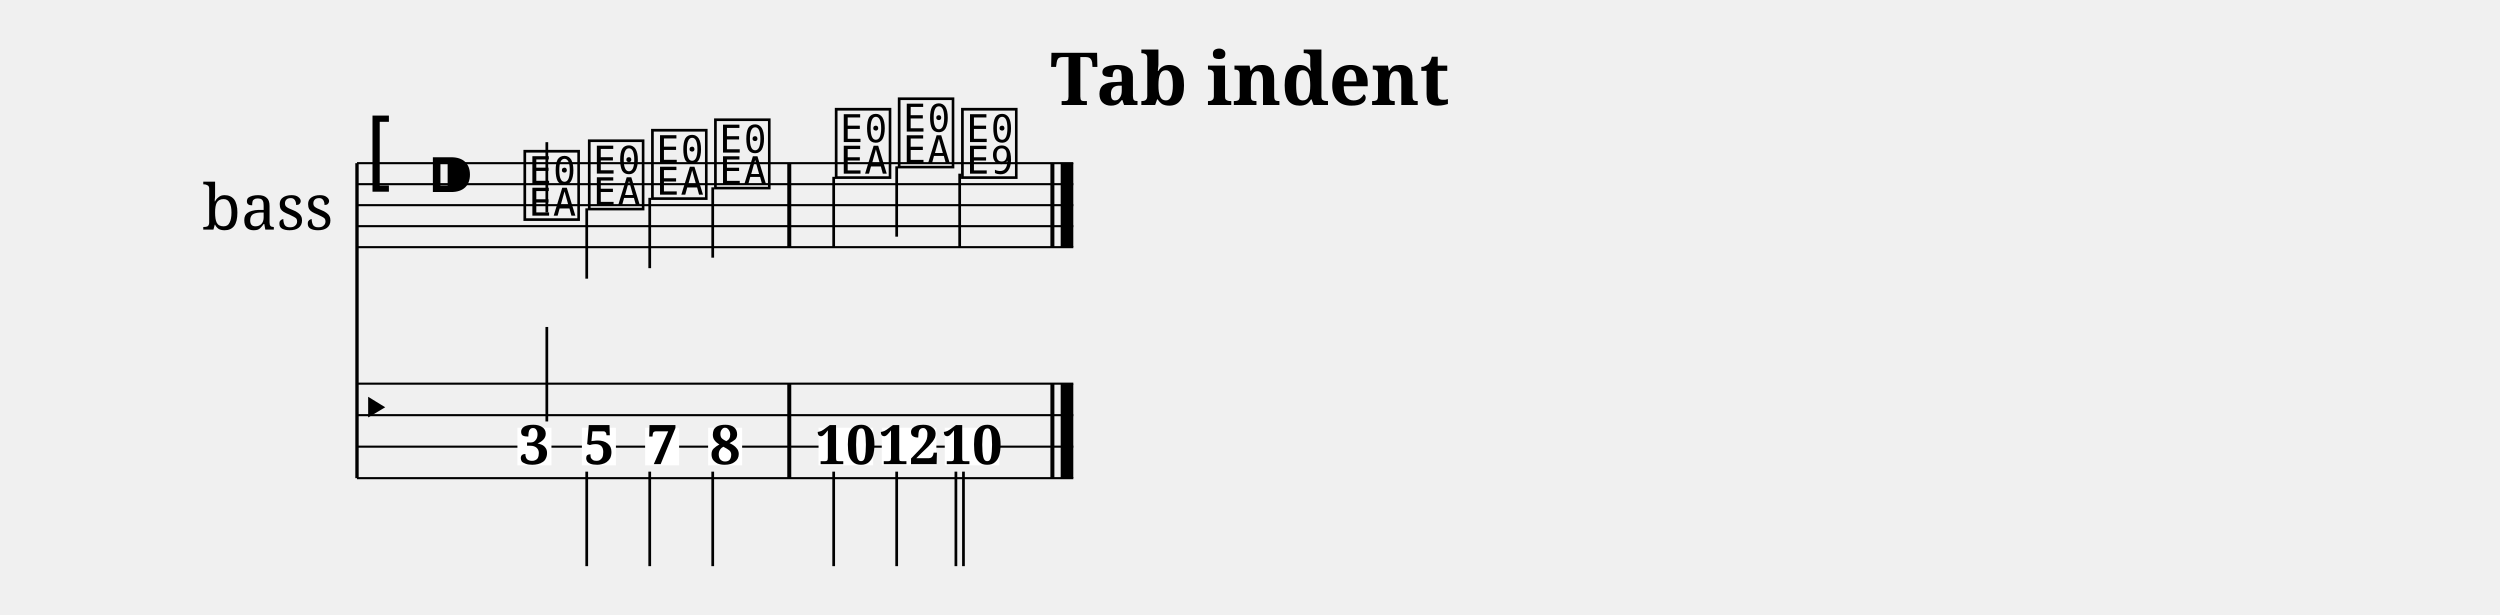
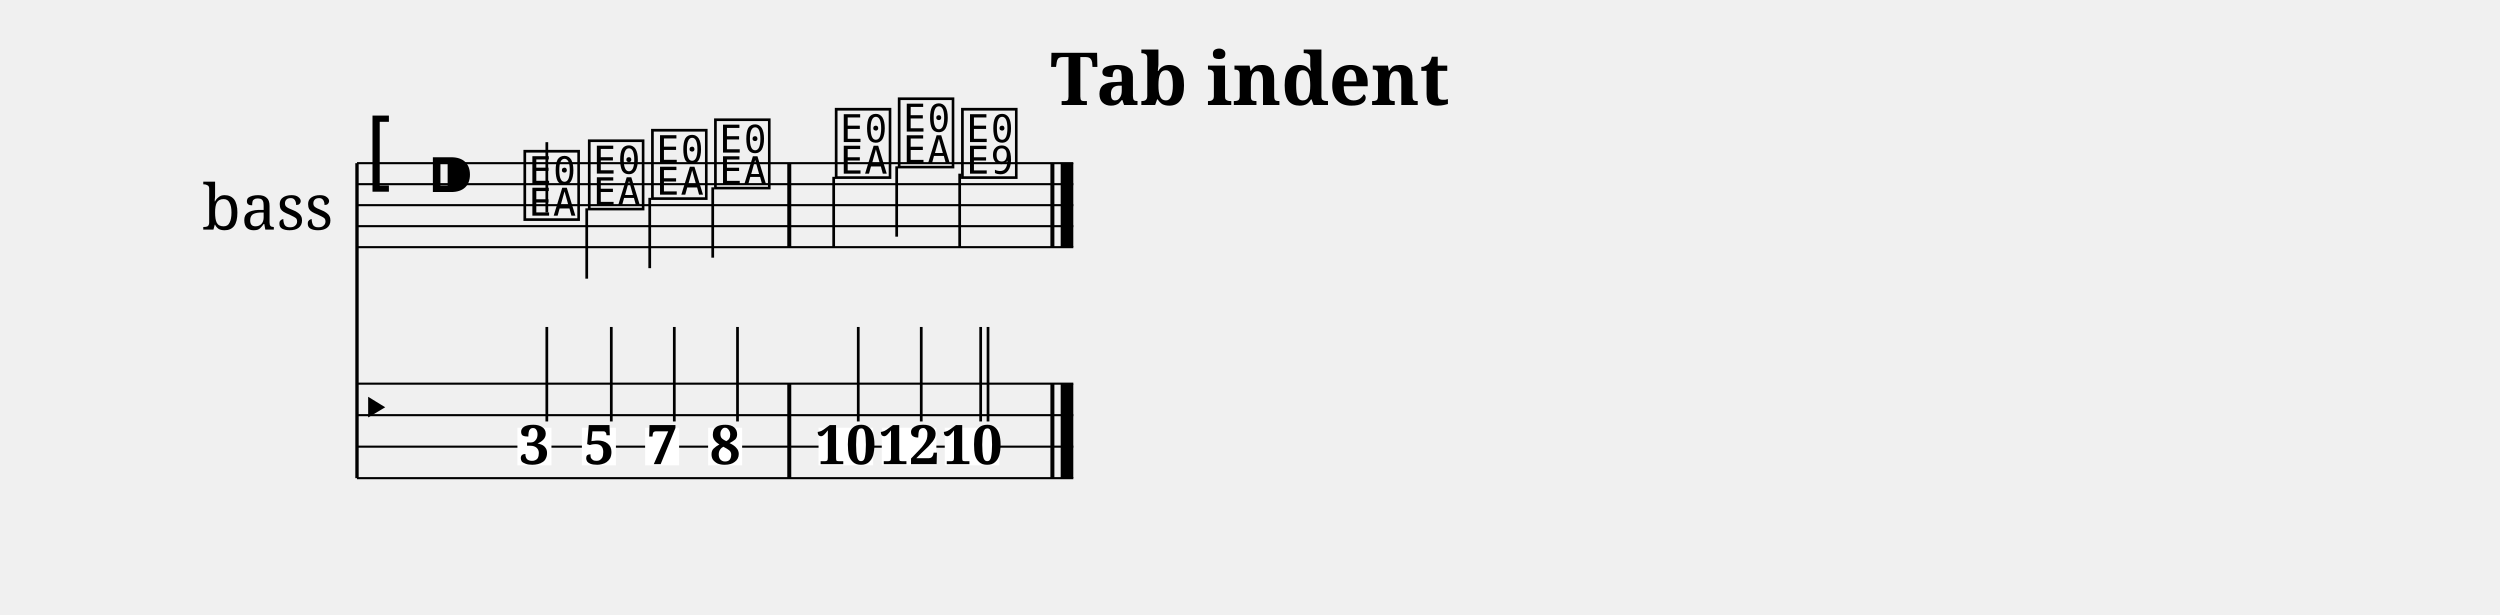
<svg xmlns="http://www.w3.org/2000/svg" width="1190.5" height="292.7" viewBox="0 0 119.05 29.27">
  <style>
  @font-face { font-family: 'Emmentaler'; src: local('Emmentaler'); }
  .music { font-family: 'Emmentaler', serif; }
</style>
  <text x="59.52" y="5.00" font-size="3.49" font-family="serif" font-weight="bold" text-anchor="middle" data-pos="229">Tab indent</text>
  <g transform="translate(8.50,0.00) scale(1,1)">
    <text x="4.25" y="9.77" font-size="3.00" font-family="serif" text-anchor="middle" dominant-baseline="central">bass</text>
    <line x1="8.50" y1="7.77" x2="8.50" y2="22.77" stroke="#000000" stroke-width="0.160" />
    <line x1="8.50" y1="7.77" x2="42.61" y2="7.77" stroke="#000000" stroke-width="0.100" />
    <line x1="8.50" y1="8.77" x2="42.61" y2="8.77" stroke="#000000" stroke-width="0.100" />
    <line x1="8.50" y1="9.77" x2="42.61" y2="9.77" stroke="#000000" stroke-width="0.100" />
    <line x1="8.50" y1="10.77" x2="42.61" y2="10.77" stroke="#000000" stroke-width="0.100" />
    <line x1="8.50" y1="11.77" x2="42.61" y2="11.77" stroke="#000000" stroke-width="0.100" />
    <text class="music" x="8.80" y="8.77" font-size="4.00"></text>
    <text class="music" x="11.80" y="9.77" font-size="4.00" data-pos="242"></text>
    <text class="music" x="16.30" y="10.27" font-size="4.00" data-pos="305"></text>
    <line x1="17.54" y1="10.12" x2="17.54" y2="6.77" stroke="#000000" stroke-width="0.130" />
    <text class="music" x="19.37" y="9.77" font-size="4.00" data-pos="307"></text>
    <line x1="19.44" y1="9.92" x2="19.44" y2="13.27" stroke="#000000" stroke-width="0.130" />
    <text class="music" x="22.38" y="9.27" font-size="4.00" data-pos="309"></text>
    <line x1="22.44" y1="9.42" x2="22.44" y2="12.77" stroke="#000000" stroke-width="0.130" />
    <text class="music" x="25.38" y="8.77" font-size="4.00" data-pos="311"></text>
    <line x1="25.44" y1="8.92" x2="25.44" y2="12.27" stroke="#000000" stroke-width="0.130" />
    <text class="music" x="31.13" y="8.27" font-size="4.00" data-pos="315"></text>
    <line x1="31.20" y1="8.42" x2="31.20" y2="11.77" stroke="#000000" stroke-width="0.130" />
    <text class="music" x="34.13" y="7.77" font-size="4.00" data-pos="317"></text>
    <line x1="34.20" y1="7.92" x2="34.20" y2="11.27" stroke="#000000" stroke-width="0.130" />
    <text class="music" x="37.14" y="8.27" font-size="4.00" data-pos="319"></text>
    <line x1="37.20" y1="8.27" x2="37.20" y2="11.77" stroke="#000000" stroke-width="0.130" />
    <rect x="28.99" y="7.77" width="0.19" height="4.00" fill="#000000" />
    <rect x="41.52" y="7.77" width="0.19" height="4.00" fill="#000000" />
    <rect x="42.01" y="7.77" width="0.60" height="4.00" fill="#000000" />
    <line x1="8.50" y1="18.27" x2="42.61" y2="18.27" stroke="#000000" stroke-width="0.100" />
    <line x1="8.50" y1="19.77" x2="42.61" y2="19.77" stroke="#000000" stroke-width="0.100" />
    <line x1="8.50" y1="21.27" x2="42.61" y2="21.27" stroke="#000000" stroke-width="0.100" />
    <line x1="8.50" y1="22.77" x2="42.61" y2="22.77" stroke="#000000" stroke-width="0.100" />
    <text class="music" x="8.50" y="20.52" font-size="3.11"></text>
    <rect x="28.99" y="18.27" width="0.19" height="4.50" fill="#000000" />
    <rect x="41.52" y="18.27" width="0.19" height="4.50" fill="#000000" />
    <rect x="42.01" y="18.27" width="0.60" height="4.50" fill="#000000" />
    <rect x="16.14" y="20.37" width="1.62" height="1.79" fill="#FFFFFF" data-pos="305" />
    <text x="16.95" y="22.10" font-size="2.60" font-family="serif" font-weight="bold" text-anchor="middle" fill="#000000" data-pos="305">3</text>
    <line x1="17.54" y1="20.07" x2="17.54" y2="15.57" stroke="#000000" stroke-width="0.130" />
    <rect x="19.21" y="20.37" width="1.62" height="1.79" fill="#FFFFFF" data-pos="307" />
    <text x="20.03" y="22.10" font-size="2.60" font-family="serif" font-weight="bold" text-anchor="middle" fill="#000000" data-pos="307">5</text>
-     <line x1="19.44" y1="22.46" x2="19.44" y2="26.96" stroke="#000000" stroke-width="0.130" />
+     <line x1="20.61" y1="20.07" x2="20.61" y2="15.57" stroke="#000000" stroke-width="0.130" />
    <rect x="22.22" y="20.37" width="1.62" height="1.79" fill="#FFFFFF" data-pos="309" />
    <text x="23.03" y="22.10" font-size="2.60" font-family="serif" font-weight="bold" text-anchor="middle" fill="#000000" data-pos="309">7</text>
-     <line x1="22.44" y1="22.46" x2="22.44" y2="26.96" stroke="#000000" stroke-width="0.130" />
+     <line x1="23.61" y1="20.07" x2="23.61" y2="15.57" stroke="#000000" stroke-width="0.130" />
    <rect x="25.22" y="20.37" width="1.62" height="1.79" fill="#FFFFFF" data-pos="311" />
    <text x="26.03" y="22.10" font-size="2.60" font-family="serif" font-weight="bold" text-anchor="middle" fill="#000000" data-pos="311">8</text>
-     <line x1="25.44" y1="22.46" x2="25.44" y2="26.96" stroke="#000000" stroke-width="0.130" />
+     <line x1="26.62" y1="20.07" x2="26.62" y2="15.57" stroke="#000000" stroke-width="0.130" />
    <rect x="30.48" y="20.37" width="2.60" height="1.79" fill="#FFFFFF" data-pos="315" />
    <text x="31.78" y="22.10" font-size="2.60" font-family="serif" font-weight="bold" text-anchor="middle" fill="#000000" data-pos="315">10</text>
-     <line x1="31.20" y1="22.46" x2="31.20" y2="26.96" stroke="#000000" stroke-width="0.130" />
+     <line x1="32.37" y1="20.07" x2="32.37" y2="15.57" stroke="#000000" stroke-width="0.130" />
    <rect x="33.49" y="20.37" width="2.60" height="1.79" fill="#FFFFFF" data-pos="317" />
    <text x="34.79" y="22.10" font-size="2.60" font-family="serif" font-weight="bold" text-anchor="middle" fill="#000000" data-pos="317">12</text>
-     <line x1="34.20" y1="22.46" x2="34.20" y2="26.96" stroke="#000000" stroke-width="0.130" />
+     <line x1="35.37" y1="20.07" x2="35.37" y2="15.57" stroke="#000000" stroke-width="0.130" />
    <rect x="36.49" y="20.37" width="2.60" height="1.79" fill="#FFFFFF" data-pos="319" />
    <text x="37.79" y="22.10" font-size="2.60" font-family="serif" font-weight="bold" text-anchor="middle" fill="#000000" data-pos="319">10</text>
-     <line x1="37.02" y1="22.46" x2="37.02" y2="26.96" stroke="#000000" stroke-width="0.130" />
-     <line x1="37.38" y1="22.46" x2="37.38" y2="26.96" stroke="#000000" stroke-width="0.130" />
+     <line x1="38.20" y1="20.07" x2="38.20" y2="15.57" stroke="#000000" stroke-width="0.130" />
+     <line x1="38.55" y1="20.07" x2="38.55" y2="15.57" stroke="#000000" stroke-width="0.130" />
  </g>
</svg>
